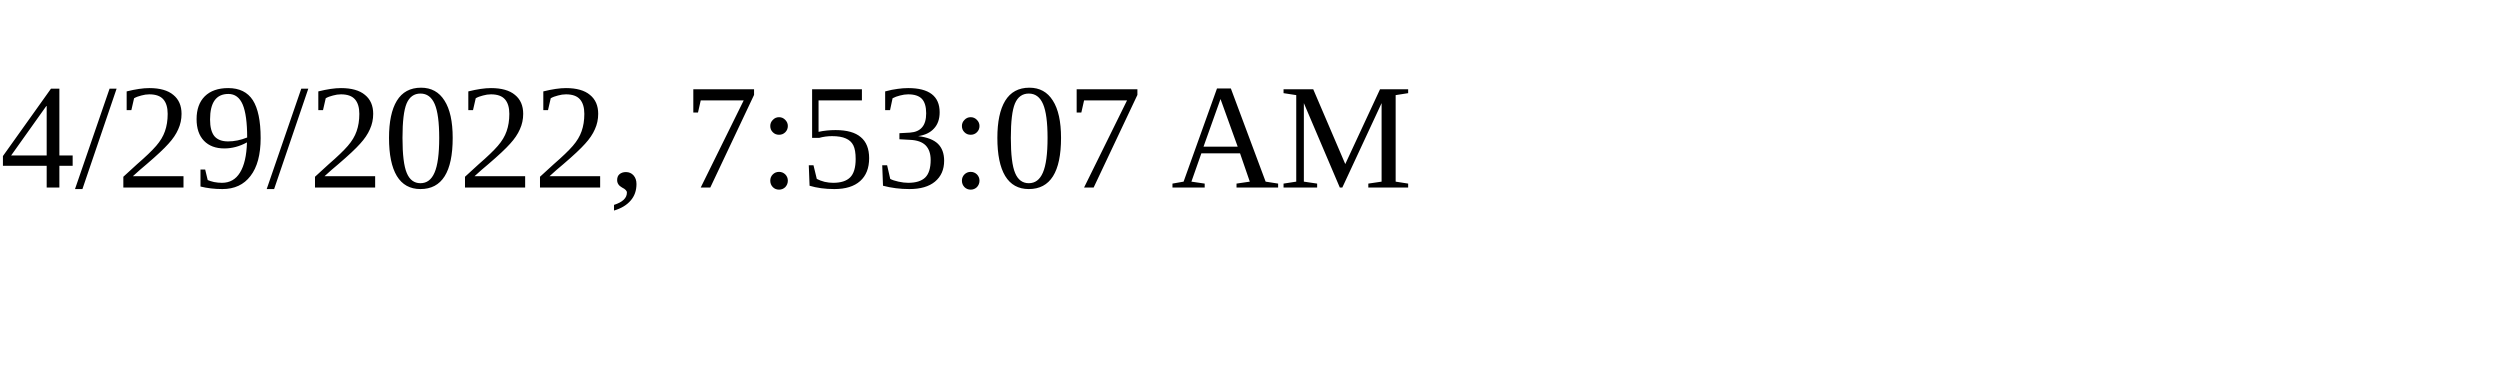
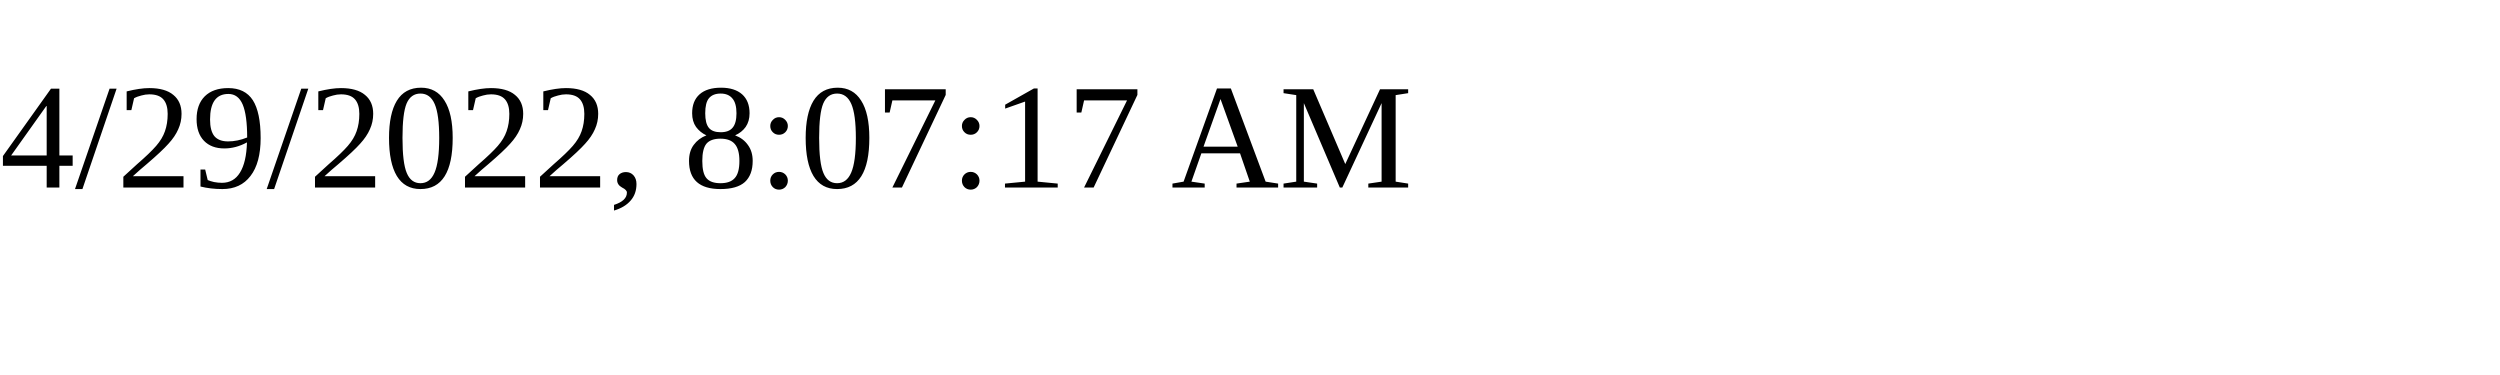
<svg xmlns="http://www.w3.org/2000/svg" height="30" width="200">
-   <text x="0" y="15">4/29/2022, 7:53:07 AM</text>
+   <text x="0" y="15">4/29/2022, 8:07:17 AM</text>
</svg>
